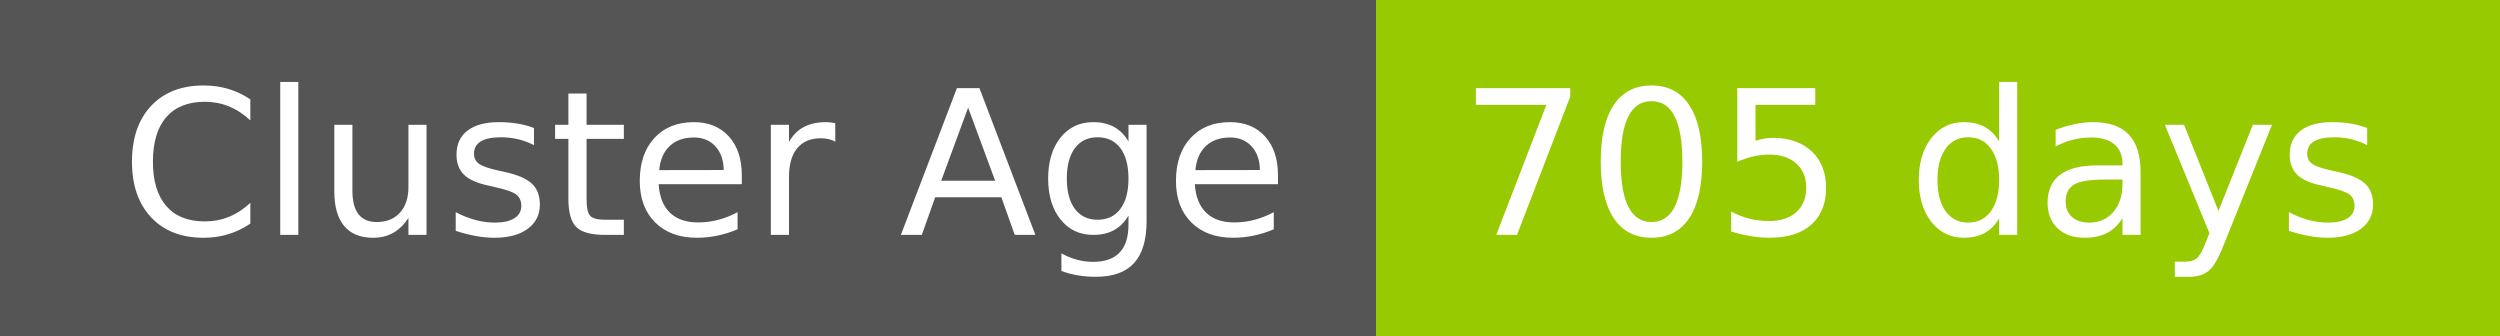
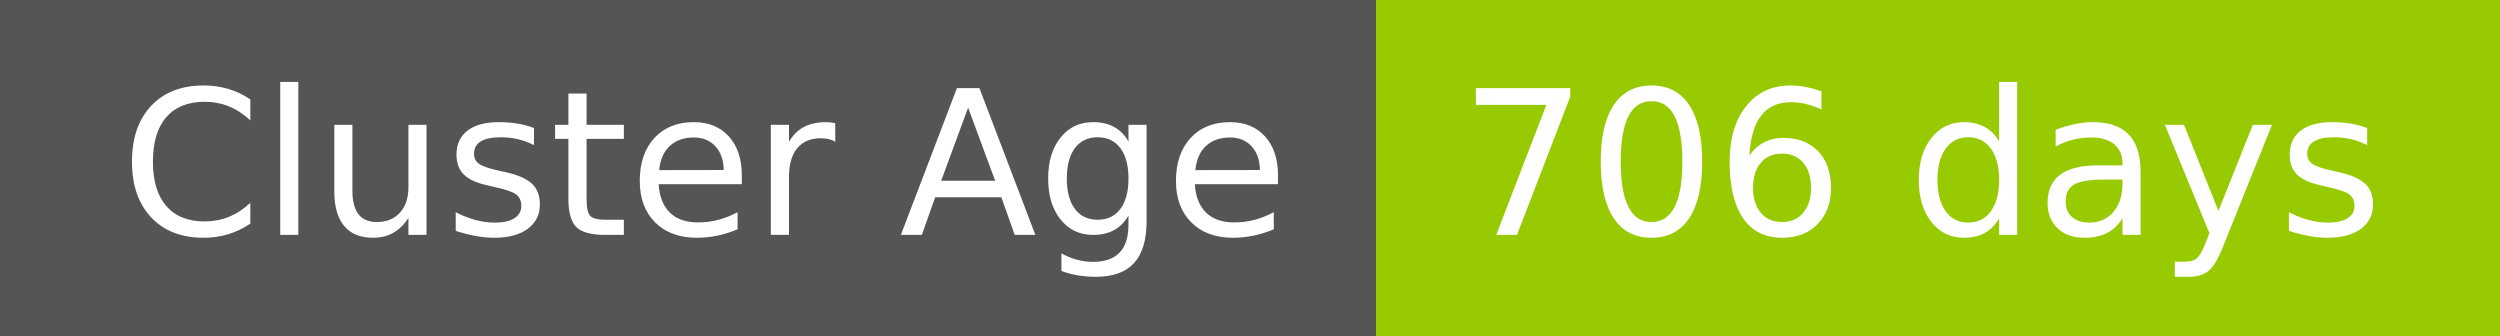
- <svg xmlns="http://www.w3.org/2000/svg" width="149" height="20" role="img" aria-label="Cluster Age: 705 days">
+ <svg xmlns="http://www.w3.org/2000/svg" width="149" height="20" role="img" aria-label="Cluster Age: 706 days">
  <g shape-rendering="crispEdges">
    <rect width="82" height="20" fill="#555" />
    <rect x="82" width="67" height="20" fill="#97ca00" />
  </g>
  <g fill="#fff" text-anchor="middle" font-family="Verdana,Geneva,DejaVu Sans,sans-serif" text-rendering="geometricPrecision" font-size="120">
    <text x="420" y="140" transform="scale(.1)" fill="#fff" textLength="694">Cluster Age</text>
-     <text x="1145" y="140" transform="scale(.1)" fill="#fff" textLength="551">705 days</text>
+     <text x="1145" y="140" transform="scale(.1)" fill="#fff" textLength="551">706 days</text>
  </g>
</svg>
